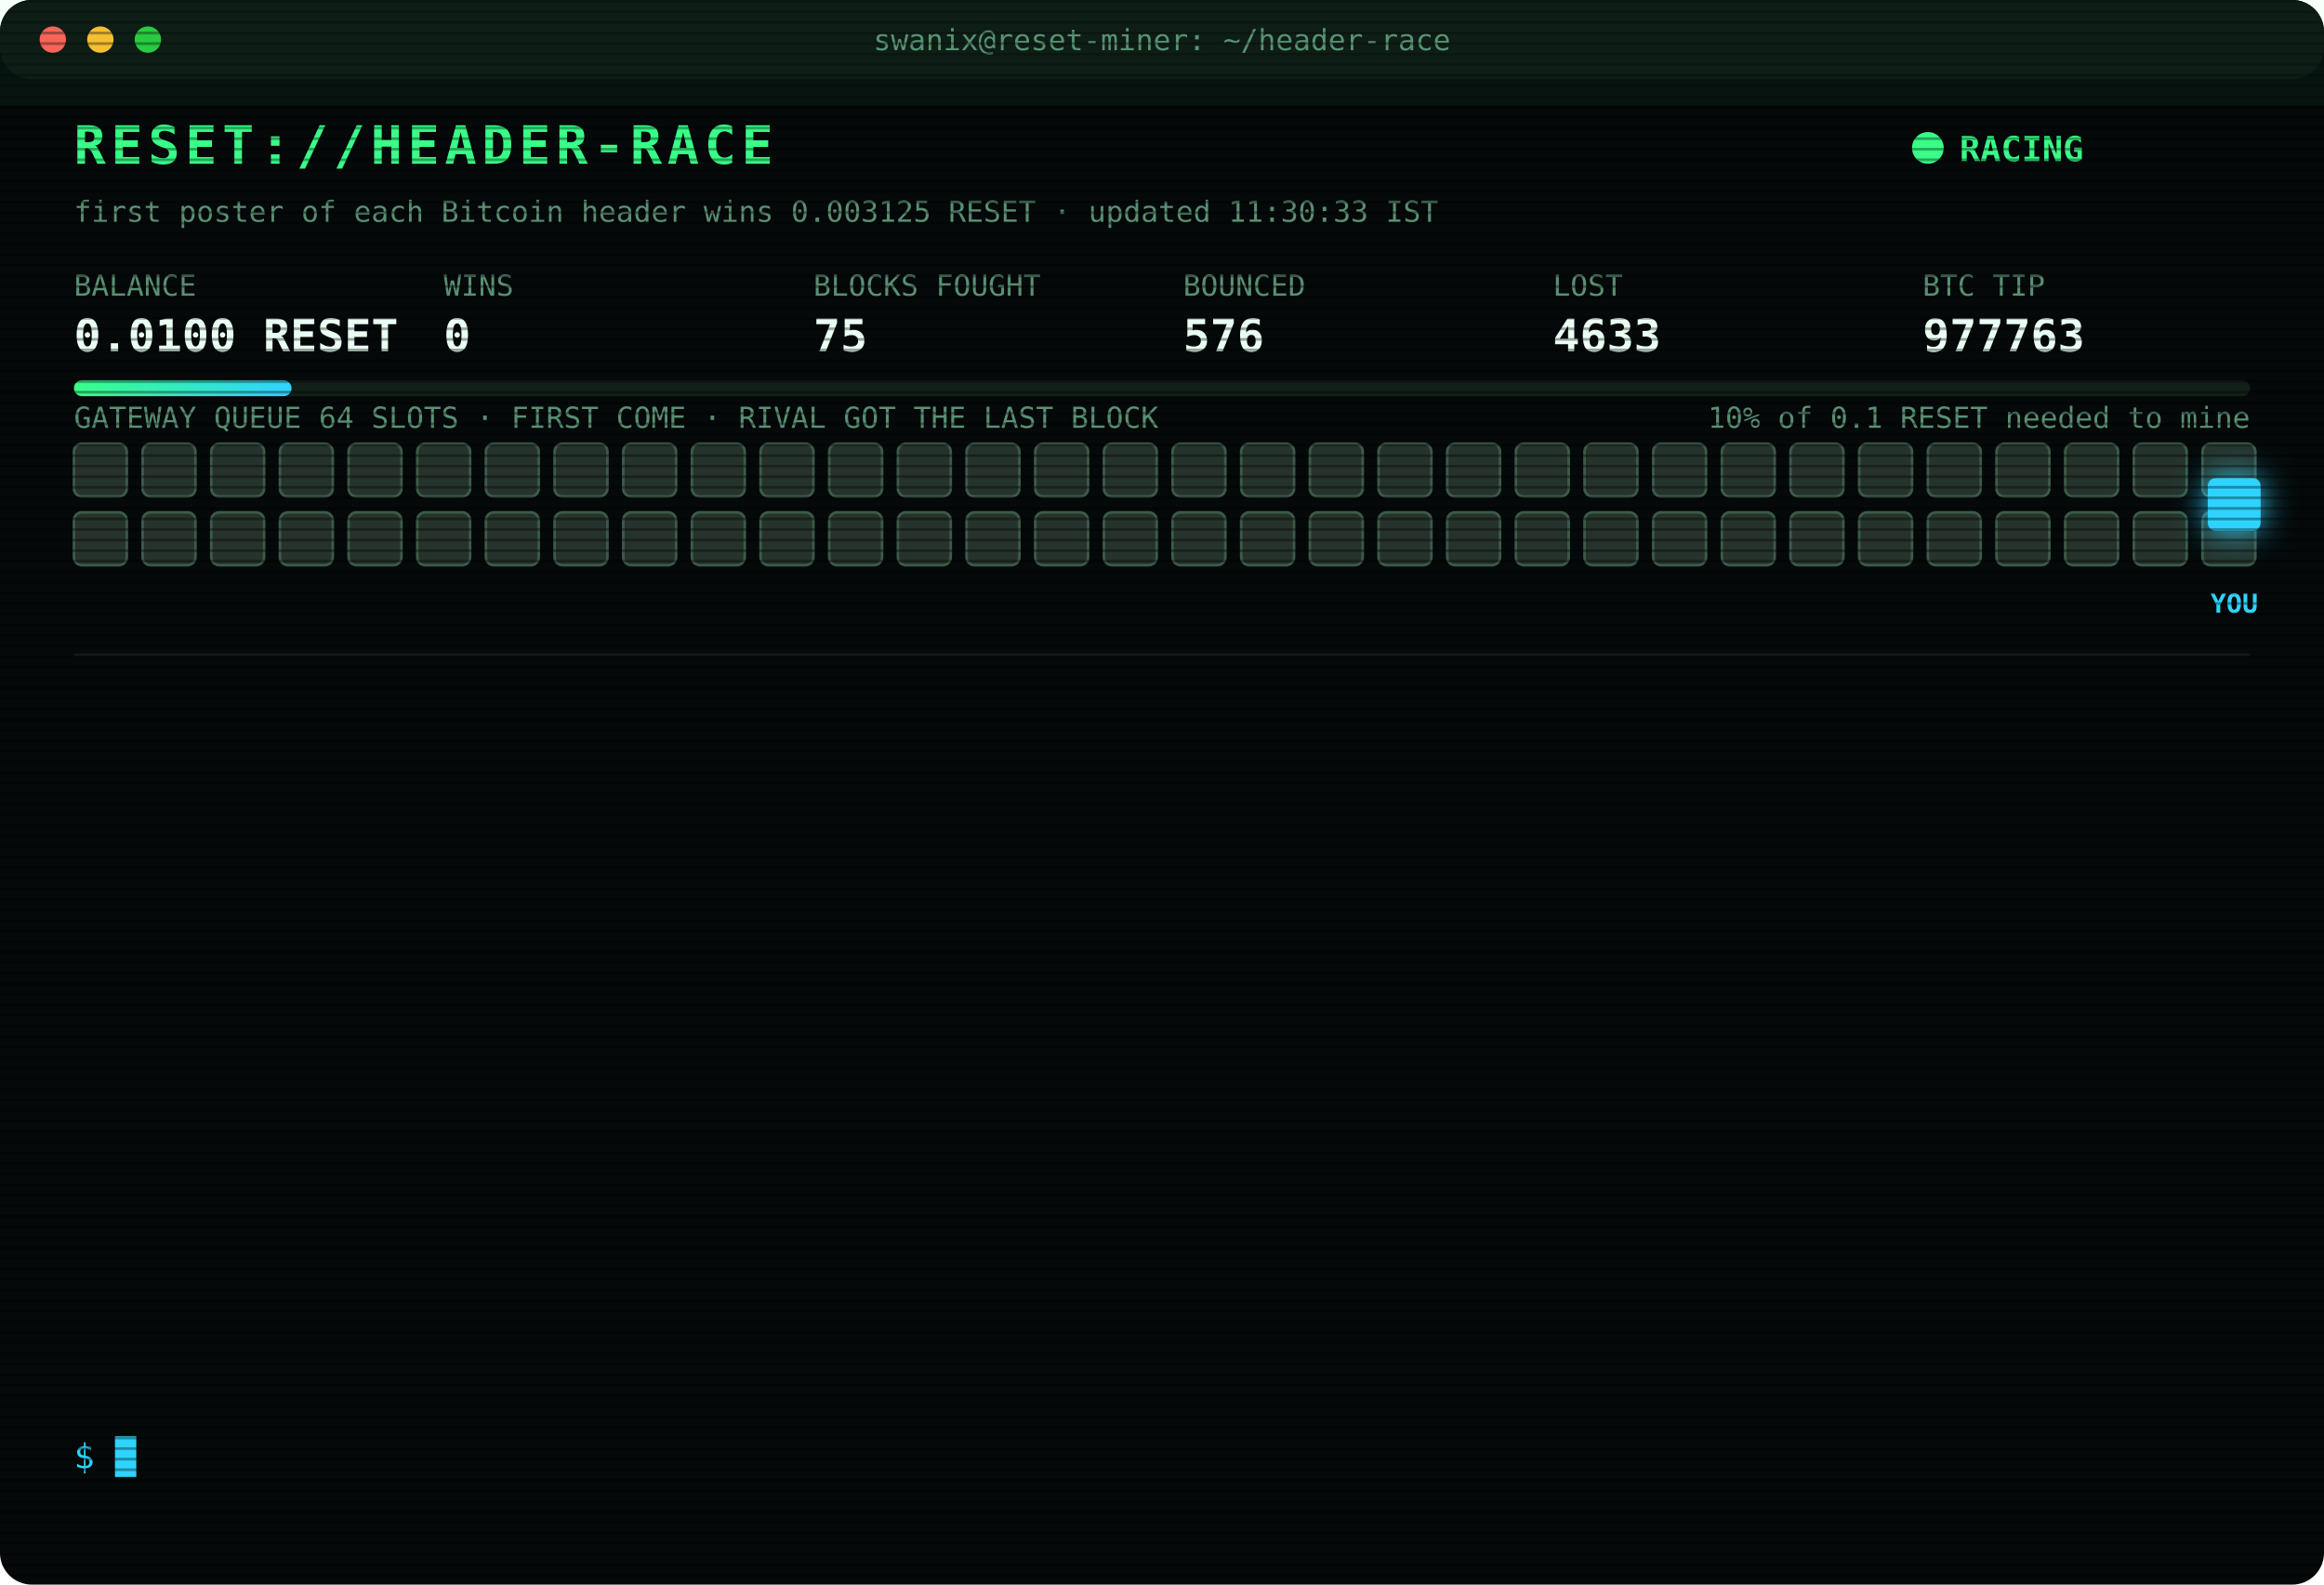
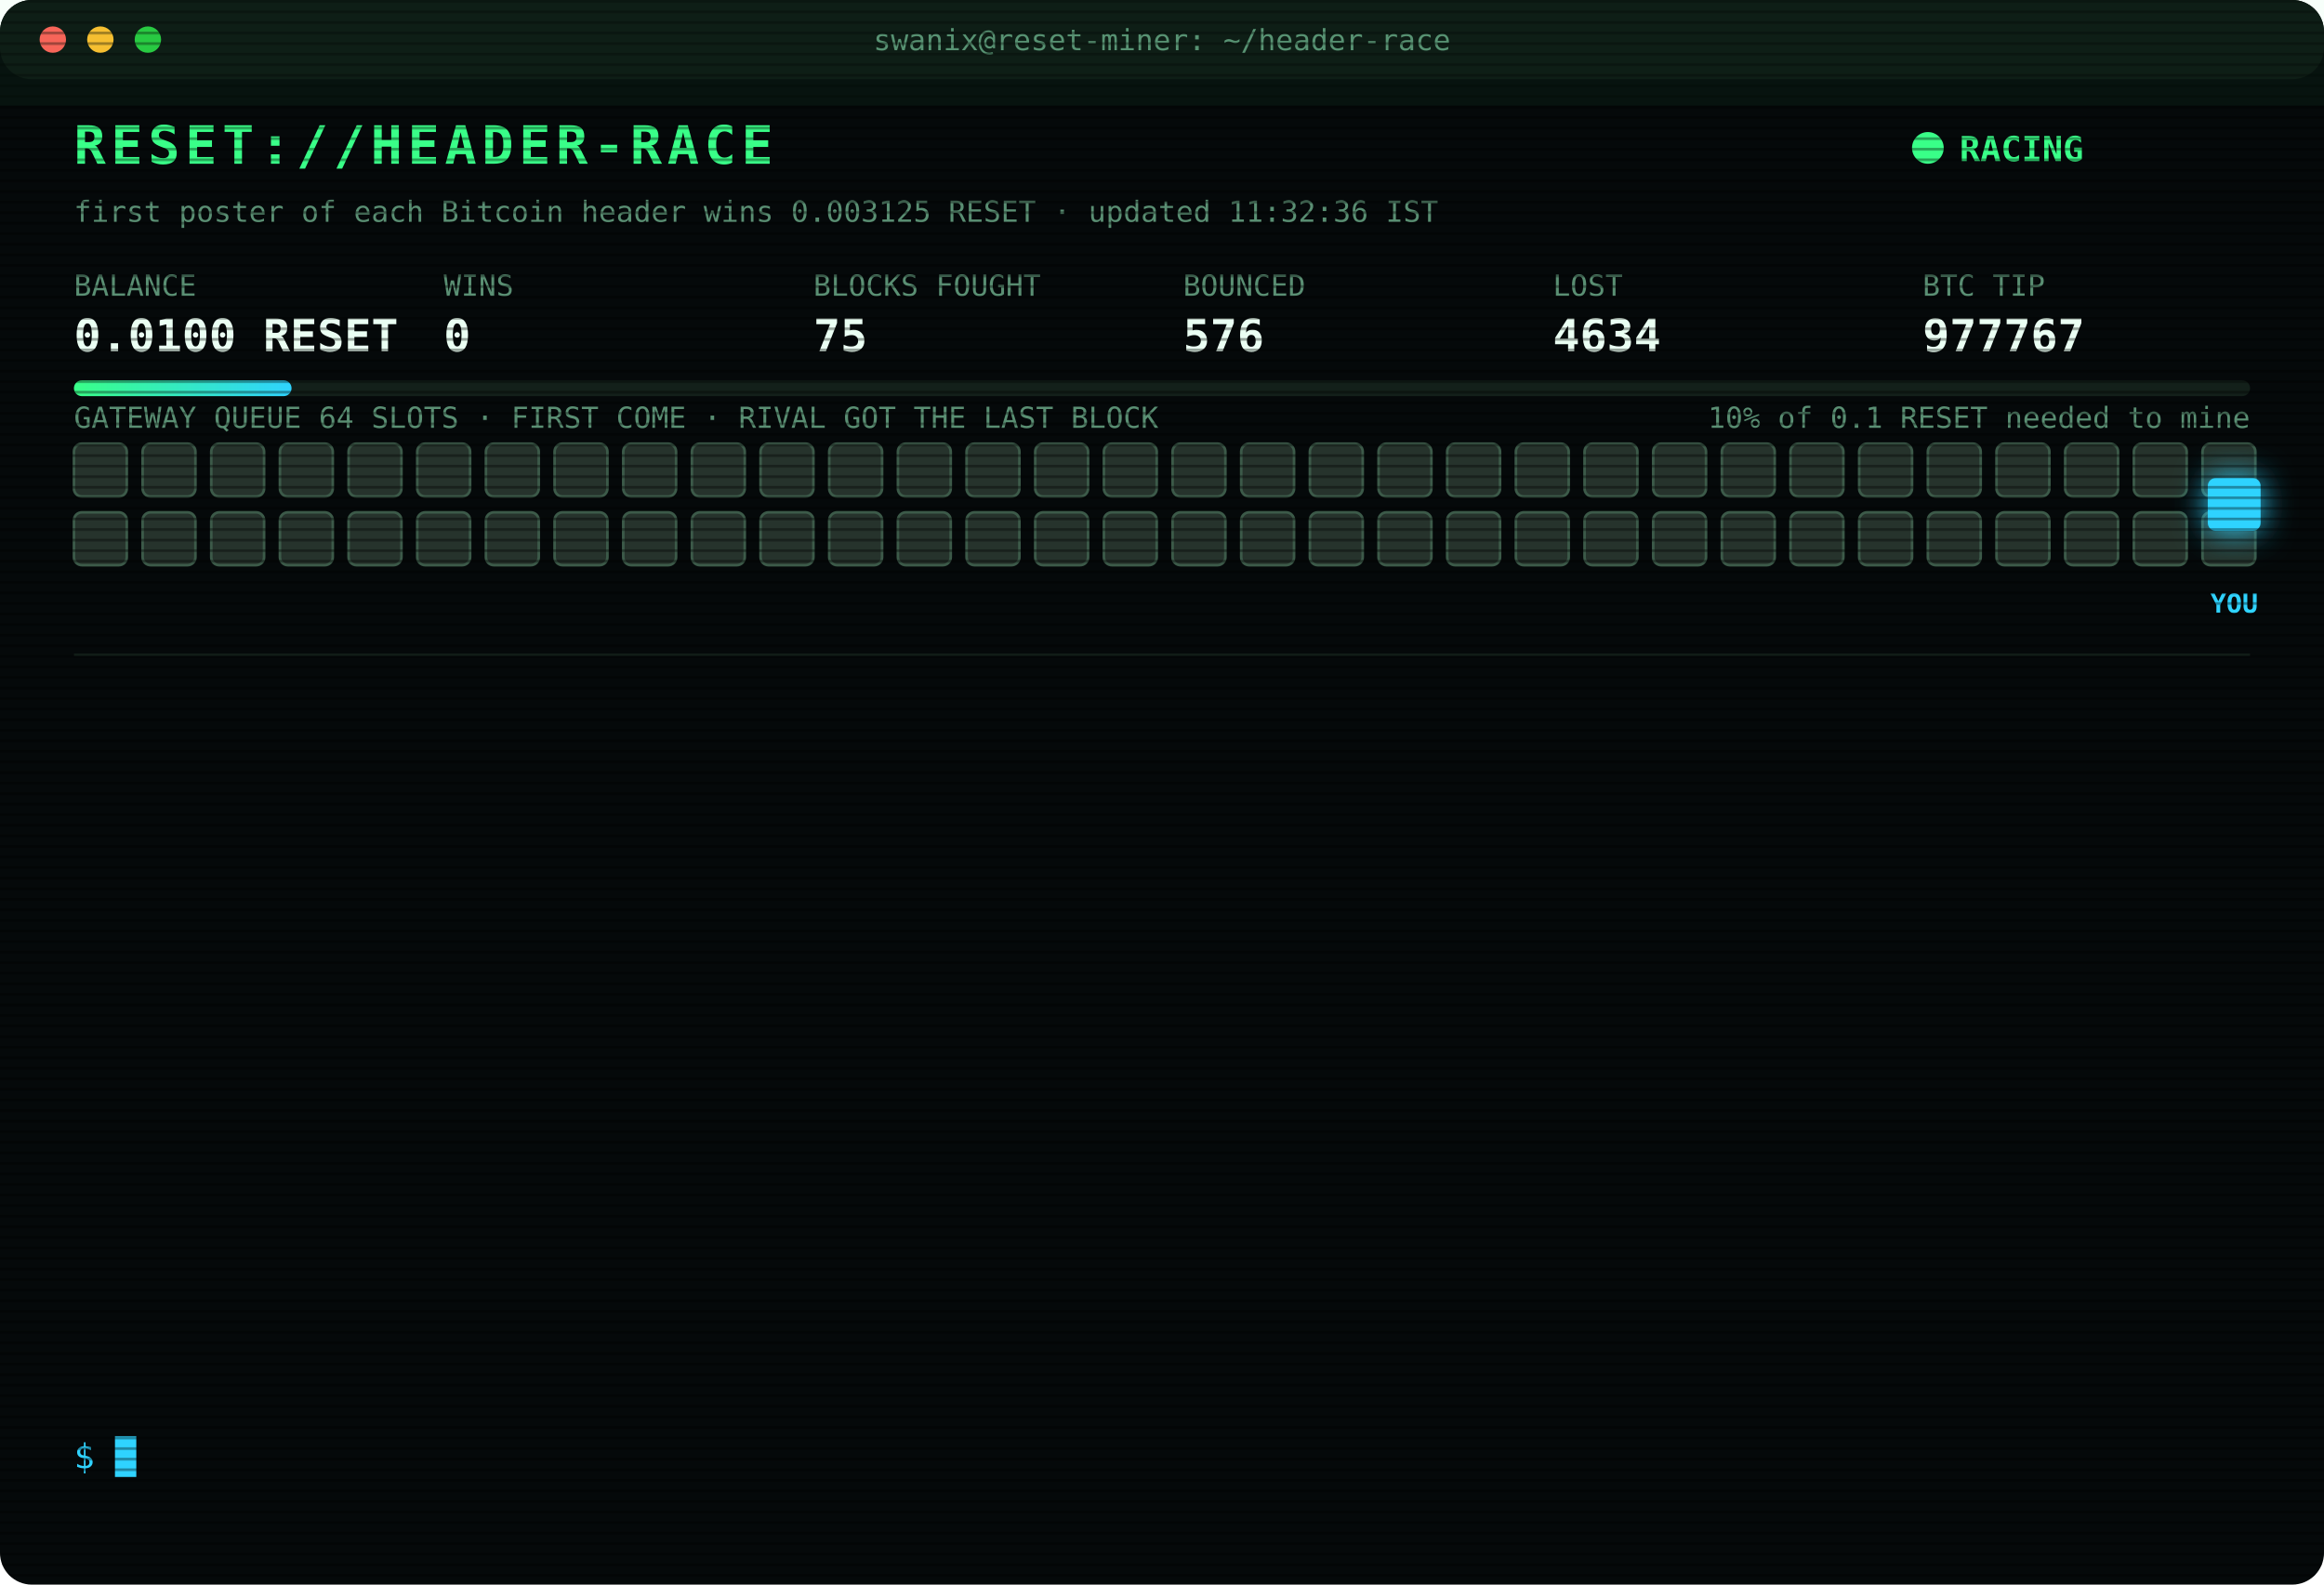
<svg xmlns="http://www.w3.org/2000/svg" width="880" height="600" viewBox="0 0 880 600" font-family="ui-monospace,SFMono-Regular,Menlo,Consolas,monospace">
  <style>
text{font-size:13px;fill:#7CFFB2}
.title{font-size:20px;font-weight:700;fill:#39FF88;letter-spacing:2px;animation:glitch 3s infinite steps(1)}
.sub{fill:#2fd3ff}.k{fill:#5a8f73;font-size:11px}.v{font-size:17px;font-weight:700;fill:#eafff3}
.ts{fill:#3f6b56}.boot{fill:#2fd3ff}.dim{fill:#5a8f73}.bad{fill:#ff4d6d}.warn{fill:#ffd23f}.mag{fill:#ff5cf0}.win{fill:#39FF88;font-weight:700}
.tag{font-size:10px;fill:#2fd3ff;font-weight:700}
.rival{fill:#26332c;stroke:#3c5a49;animation:jam 1.2s infinite alternate}
.idle{fill:#141c18;stroke:#22302a;animation:breathe 4s infinite}
.me{fill:#2fd3ff;filter:drop-shadow(0 0 6px #2fd3ff)}
.hover{animation:nudge 1.1s infinite ease-in-out}.bounce{animation:kick 1.4s infinite}
.ln{opacity:0;animation:in .4s forwards}
.cur{animation:blink 1s infinite steps(1)}
.scan{animation:scan 6s infinite linear}
.led{animation:blink 1.4s infinite}
@keyframes in{from{opacity:0;transform:translateX(-6px)}to{opacity:1;transform:none}}
@keyframes blink{50%{opacity:0}}
@keyframes jam{to{fill:#33463b}}
@keyframes breathe{50%{opacity:.4}}
@keyframes nudge{50%{transform:translateX(-10px)}}
@keyframes kick{0%,100%{transform:none}30%{transform:translateX(-14px)}55%{transform:translateX(10px) translateY(-6px)}}
@keyframes glitch{0%,92%{transform:none}93%{transform:translateX(2px);fill:#ff4d6d}95%{transform:translateX(-2px);fill:#2fd3ff}97%{transform:none}}
@keyframes scan{from{transform:translateY(-40px)}to{transform:translateY(600px)}}
</style>
  <defs>
    <pattern id="sl" width="4" height="4" patternUnits="userSpaceOnUse">
      <rect width="4" height="1" fill="#000" opacity=".35" />
    </pattern>
    <linearGradient id="bar">
      <stop offset="0" stop-color="#39FF88" />
      <stop offset="1" stop-color="#2fd3ff" />
    </linearGradient>
  </defs>
  <rect width="880" height="600" rx="12" fill="#05090a" />
  <rect width="880" height="30" rx="12" fill="#0d1512" />
  <circle cx="20" cy="15" r="5" fill="#ff5f57" />
  <circle cx="38" cy="15" r="5" fill="#febc2e" />
  <circle cx="56" cy="15" r="5" fill="#28c840" />
  <text x="440" y="19" text-anchor="middle" class="k">swanix@reset-miner: ~/header-race</text>
  <text x="28" y="62" class="title">RESET://HEADER-RACE</text>
  <circle class="led" cx="730" cy="56" r="6" fill="#39FF88" />
  <text x="742" y="61" class="win">RACING</text>
-   <text x="28" y="84" class="k">first poster of each Bitcoin header wins 0.003125 RESET · updated 11:30:33 IST</text>
+   <text x="28" y="84" class="k">first poster of each Bitcoin header wins 0.003125 RESET · updated 11:32:36 IST</text>
  <text x="28" y="112" class="k">BALANCE</text>
  <text x="28" y="133" class="v">0.0100 RESET</text>
  <text x="168" y="112" class="k">WINS</text>
  <text x="168" y="133" class="v">0</text>
  <text x="308" y="112" class="k">BLOCKS FOUGHT</text>
  <text x="308" y="133" class="v">75</text>
  <text x="448" y="112" class="k">BOUNCED</text>
  <text x="448" y="133" class="v">576</text>
  <text x="588" y="112" class="k">LOST</text>
-   <text x="588" y="133" class="v">4633</text>
+   <text x="588" y="133" class="v">4634</text>
  <text x="728" y="112" class="k">BTC TIP</text>
-   <text x="728" y="133" class="v">977763</text>
+   <text x="728" y="133" class="v">977767</text>
  <rect x="28" y="144" width="824" height="6" rx="3" fill="#13201a" />
  <rect x="28" y="144" width="82.4" height="6" rx="3" fill="url(#bar)" />
  <text x="852" y="162" text-anchor="end" class="k">10% of 0.1 RESET needed to mine</text>
  <text x="28" y="162" class="k">GATEWAY QUEUE 64 SLOTS · FIRST COME · RIVAL GOT THE LAST BLOCK</text>
  <rect class="rival" x="28" y="168" width="20" height="20" rx="3" style="animation-delay:0.00s" />
  <rect class="rival" x="54" y="168" width="20" height="20" rx="3" style="animation-delay:0.05s" />
  <rect class="rival" x="80" y="168" width="20" height="20" rx="3" style="animation-delay:0.10s" />
  <rect class="rival" x="106" y="168" width="20" height="20" rx="3" style="animation-delay:0.15s" />
  <rect class="rival" x="132" y="168" width="20" height="20" rx="3" style="animation-delay:0.20s" />
  <rect class="rival" x="158" y="168" width="20" height="20" rx="3" style="animation-delay:0.25s" />
  <rect class="rival" x="184" y="168" width="20" height="20" rx="3" style="animation-delay:0.30s" />
  <rect class="rival" x="210" y="168" width="20" height="20" rx="3" style="animation-delay:0.35s" />
  <rect class="rival" x="236" y="168" width="20" height="20" rx="3" style="animation-delay:0.40s" />
  <rect class="rival" x="262" y="168" width="20" height="20" rx="3" style="animation-delay:0.45s" />
  <rect class="rival" x="288" y="168" width="20" height="20" rx="3" style="animation-delay:0.50s" />
  <rect class="rival" x="314" y="168" width="20" height="20" rx="3" style="animation-delay:0.55s" />
  <rect class="rival" x="340" y="168" width="20" height="20" rx="3" style="animation-delay:0.60s" />
  <rect class="rival" x="366" y="168" width="20" height="20" rx="3" style="animation-delay:0.65s" />
  <rect class="rival" x="392" y="168" width="20" height="20" rx="3" style="animation-delay:0.70s" />
  <rect class="rival" x="418" y="168" width="20" height="20" rx="3" style="animation-delay:0.75s" />
  <rect class="rival" x="444" y="168" width="20" height="20" rx="3" style="animation-delay:0.80s" />
  <rect class="rival" x="470" y="168" width="20" height="20" rx="3" style="animation-delay:0.85s" />
  <rect class="rival" x="496" y="168" width="20" height="20" rx="3" style="animation-delay:0.90s" />
  <rect class="rival" x="522" y="168" width="20" height="20" rx="3" style="animation-delay:0.95s" />
  <rect class="rival" x="548" y="168" width="20" height="20" rx="3" style="animation-delay:1.00s" />
  <rect class="rival" x="574" y="168" width="20" height="20" rx="3" style="animation-delay:1.05s" />
  <rect class="rival" x="600" y="168" width="20" height="20" rx="3" style="animation-delay:1.10s" />
  <rect class="rival" x="626" y="168" width="20" height="20" rx="3" style="animation-delay:1.15s" />
  <rect class="rival" x="652" y="168" width="20" height="20" rx="3" style="animation-delay:1.20s" />
  <rect class="rival" x="678" y="168" width="20" height="20" rx="3" style="animation-delay:1.25s" />
  <rect class="rival" x="704" y="168" width="20" height="20" rx="3" style="animation-delay:1.30s" />
  <rect class="rival" x="730" y="168" width="20" height="20" rx="3" style="animation-delay:1.35s" />
  <rect class="rival" x="756" y="168" width="20" height="20" rx="3" style="animation-delay:1.40s" />
  <rect class="rival" x="782" y="168" width="20" height="20" rx="3" style="animation-delay:1.45s" />
  <rect class="rival" x="808" y="168" width="20" height="20" rx="3" style="animation-delay:1.50s" />
  <rect class="rival" x="834" y="168" width="20" height="20" rx="3" style="animation-delay:1.55s" />
  <rect class="rival" x="28" y="194" width="20" height="20" rx="3" style="animation-delay:1.60s" />
  <rect class="rival" x="54" y="194" width="20" height="20" rx="3" style="animation-delay:1.65s" />
  <rect class="rival" x="80" y="194" width="20" height="20" rx="3" style="animation-delay:1.70s" />
  <rect class="rival" x="106" y="194" width="20" height="20" rx="3" style="animation-delay:1.75s" />
  <rect class="rival" x="132" y="194" width="20" height="20" rx="3" style="animation-delay:1.80s" />
  <rect class="rival" x="158" y="194" width="20" height="20" rx="3" style="animation-delay:1.85s" />
  <rect class="rival" x="184" y="194" width="20" height="20" rx="3" style="animation-delay:1.90s" />
  <rect class="rival" x="210" y="194" width="20" height="20" rx="3" style="animation-delay:1.95s" />
  <rect class="rival" x="236" y="194" width="20" height="20" rx="3" style="animation-delay:2.00s" />
  <rect class="rival" x="262" y="194" width="20" height="20" rx="3" style="animation-delay:2.05s" />
  <rect class="rival" x="288" y="194" width="20" height="20" rx="3" style="animation-delay:2.10s" />
  <rect class="rival" x="314" y="194" width="20" height="20" rx="3" style="animation-delay:2.15s" />
  <rect class="rival" x="340" y="194" width="20" height="20" rx="3" style="animation-delay:2.20s" />
  <rect class="rival" x="366" y="194" width="20" height="20" rx="3" style="animation-delay:2.25s" />
  <rect class="rival" x="392" y="194" width="20" height="20" rx="3" style="animation-delay:2.30s" />
  <rect class="rival" x="418" y="194" width="20" height="20" rx="3" style="animation-delay:2.35s" />
  <rect class="rival" x="444" y="194" width="20" height="20" rx="3" style="animation-delay:2.40s" />
  <rect class="rival" x="470" y="194" width="20" height="20" rx="3" style="animation-delay:2.45s" />
  <rect class="rival" x="496" y="194" width="20" height="20" rx="3" style="animation-delay:2.50s" />
  <rect class="rival" x="522" y="194" width="20" height="20" rx="3" style="animation-delay:2.55s" />
  <rect class="rival" x="548" y="194" width="20" height="20" rx="3" style="animation-delay:2.60s" />
  <rect class="rival" x="574" y="194" width="20" height="20" rx="3" style="animation-delay:2.65s" />
  <rect class="rival" x="600" y="194" width="20" height="20" rx="3" style="animation-delay:2.70s" />
  <rect class="rival" x="626" y="194" width="20" height="20" rx="3" style="animation-delay:2.75s" />
  <rect class="rival" x="652" y="194" width="20" height="20" rx="3" style="animation-delay:2.80s" />
  <rect class="rival" x="678" y="194" width="20" height="20" rx="3" style="animation-delay:2.85s" />
  <rect class="rival" x="704" y="194" width="20" height="20" rx="3" style="animation-delay:2.90s" />
  <rect class="rival" x="730" y="194" width="20" height="20" rx="3" style="animation-delay:2.95s" />
  <rect class="rival" x="756" y="194" width="20" height="20" rx="3" style="animation-delay:3.00s" />
  <rect class="rival" x="782" y="194" width="20" height="20" rx="3" style="animation-delay:3.05s" />
  <rect class="rival" x="808" y="194" width="20" height="20" rx="3" style="animation-delay:3.10s" />
  <rect class="rival" x="834" y="194" width="20" height="20" rx="3" style="animation-delay:3.15s" />
  <g class="hover">
    <rect class="me" x="836" y="181" width="20" height="20" rx="3" />
    <text class="tag" x="846" y="232" text-anchor="middle">YOU</text>
  </g>
  <line x1="28" x2="852" y1="248" y2="248" stroke="#13201a" />
  <g class="ln" style="animation-delay:0.40s">
-     <text x="28" y="270" class="ts">10:01:38</text>
-     <text x="104" y="270" class="bad">[LOST] #977752 taken by a rival miner</text>
+     <text x="28" y="270" class="ts">10:24:43</text>
+     <text x="104" y="270" class="bad">[LOST] #977753 taken by a rival miner</text>
  </g>
  <g class="ln" style="animation-delay:0.65s">
-     <text x="28" y="292" class="ts">10:24:43</text>
-     <text x="104" y="292" class="bad">[LOST] #977753 taken by a rival miner</text>
+     <text x="28" y="292" class="ts">10:28:37</text>
+     <text x="104" y="292" class="bad">[LOST] #977755 taken by a rival miner</text>
  </g>
  <g class="ln" style="animation-delay:0.90s">
-     <text x="28" y="314" class="ts">10:28:37</text>
-     <text x="104" y="314" class="bad">[LOST] #977755 taken by a rival miner</text>
+     <text x="28" y="314" class="ts">10:34:01</text>
+     <text x="104" y="314" class="bad">[LOST] #977756 taken by a rival miner</text>
  </g>
  <g class="ln" style="animation-delay:1.15s">
-     <text x="28" y="336" class="ts">10:34:01</text>
-     <text x="104" y="336" class="bad">[LOST] #977756 taken by a rival miner</text>
+     <text x="28" y="336" class="ts">10:34:41</text>
+     <text x="104" y="336" class="bad">[LOST] #977757 taken by a rival miner</text>
  </g>
  <g class="ln" style="animation-delay:1.40s">
-     <text x="28" y="358" class="ts">10:34:41</text>
-     <text x="104" y="358" class="bad">[LOST] #977757 taken by a rival miner</text>
+     <text x="28" y="358" class="ts">10:41:06</text>
+     <text x="104" y="358" class="bad">[LOST] #977758 taken by a rival miner</text>
  </g>
  <g class="ln" style="animation-delay:1.65s">
-     <text x="28" y="380" class="ts">10:41:06</text>
-     <text x="104" y="380" class="bad">[LOST] #977758 taken by a rival miner</text>
+     <text x="28" y="380" class="ts">10:46:41</text>
+     <text x="104" y="380" class="bad">[LOST] #977759 taken by a rival miner</text>
  </g>
  <g class="ln" style="animation-delay:1.90s">
-     <text x="28" y="402" class="ts">10:46:41</text>
-     <text x="104" y="402" class="bad">[LOST] #977759 taken by a rival miner</text>
+     <text x="28" y="402" class="ts">10:47:33</text>
+     <text x="104" y="402" class="bad">[LOST] #977760 taken by a rival miner</text>
  </g>
  <g class="ln" style="animation-delay:2.15s">
-     <text x="28" y="424" class="ts">10:47:33</text>
-     <text x="104" y="424" class="bad">[LOST] #977760 taken by a rival miner</text>
+     <text x="28" y="424" class="ts">11:04:10</text>
+     <text x="104" y="424" class="bad">[LOST] #977761 taken by a rival miner</text>
  </g>
  <g class="ln" style="animation-delay:2.40s">
-     <text x="28" y="446" class="ts">11:04:10</text>
-     <text x="104" y="446" class="bad">[LOST] #977761 taken by a rival miner</text>
+     <text x="28" y="446" class="ts">11:08:43</text>
+     <text x="104" y="446" class="bad">[LOST] #977762 taken by a rival miner</text>
  </g>
  <g class="ln" style="animation-delay:2.65s">
-     <text x="28" y="468" class="ts">11:08:43</text>
-     <text x="104" y="468" class="bad">[LOST] #977762 taken by a rival miner</text>
+     <text x="28" y="468" class="ts">11:09:40</text>
+     <text x="104" y="468" class="bad">[LOST] #977763 taken by a rival miner</text>
  </g>
  <g class="ln" style="animation-delay:2.90s">
-     <text x="28" y="490" class="ts">11:09:40</text>
-     <text x="104" y="490" class="bad">[LOST] #977763 taken by a rival miner</text>
+     <text x="28" y="490" class="ts">11:25:30</text>
+     <text x="104" y="490" class="dim">[STINT END] calls 775 · wins 0</text>
  </g>
  <g class="ln" style="animation-delay:3.15s">
-     <text x="28" y="512" class="ts">11:25:30</text>
-     <text x="104" y="512" class="dim">[STINT END] calls 775 · wins 0</text>
+     <text x="28" y="512" class="ts">11:30:28</text>
+     <text x="104" y="512" class="boot">[BOOT] racer v3 online · 3 feeds · stint 340m</text>
  </g>
  <g class="ln" style="animation-delay:3.40s">
-     <text x="28" y="534" class="ts">11:30:28</text>
-     <text x="104" y="534" class="boot">[BOOT] racer v3 online · 3 feeds · stint 340m</text>
+     <text x="28" y="534" class="ts">11:32:36</text>
+     <text x="104" y="534" class="bad">[LOST] #977767 taken by a rival miner</text>
  </g>
  <text x="28" y="556" class="sub">$ <tspan class="cur">█</tspan>
  </text>
  <rect width="880" height="600" rx="12" fill="url(#sl)" pointer-events="none" />
  <rect class="scan" width="880" height="40" fill="#39FF88" opacity=".04" />
</svg>
